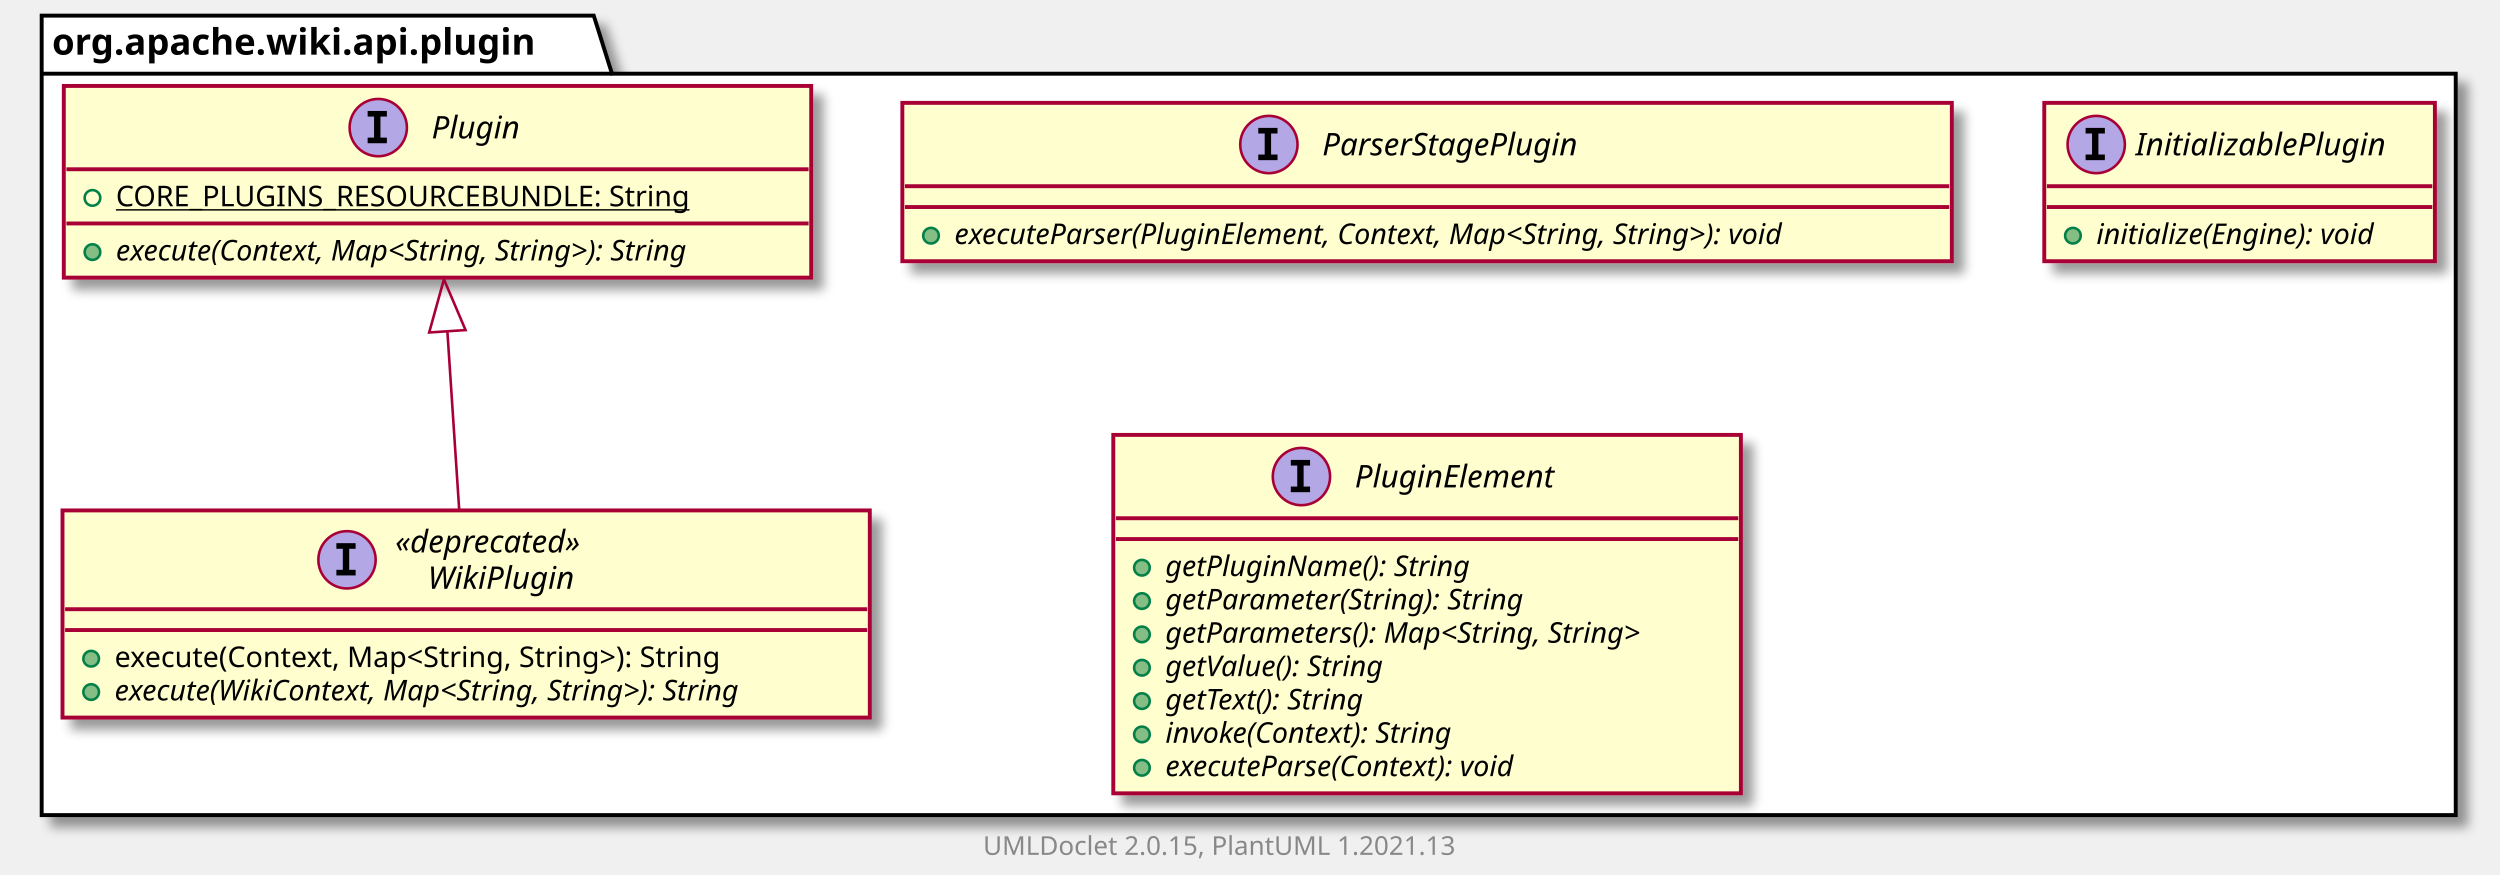
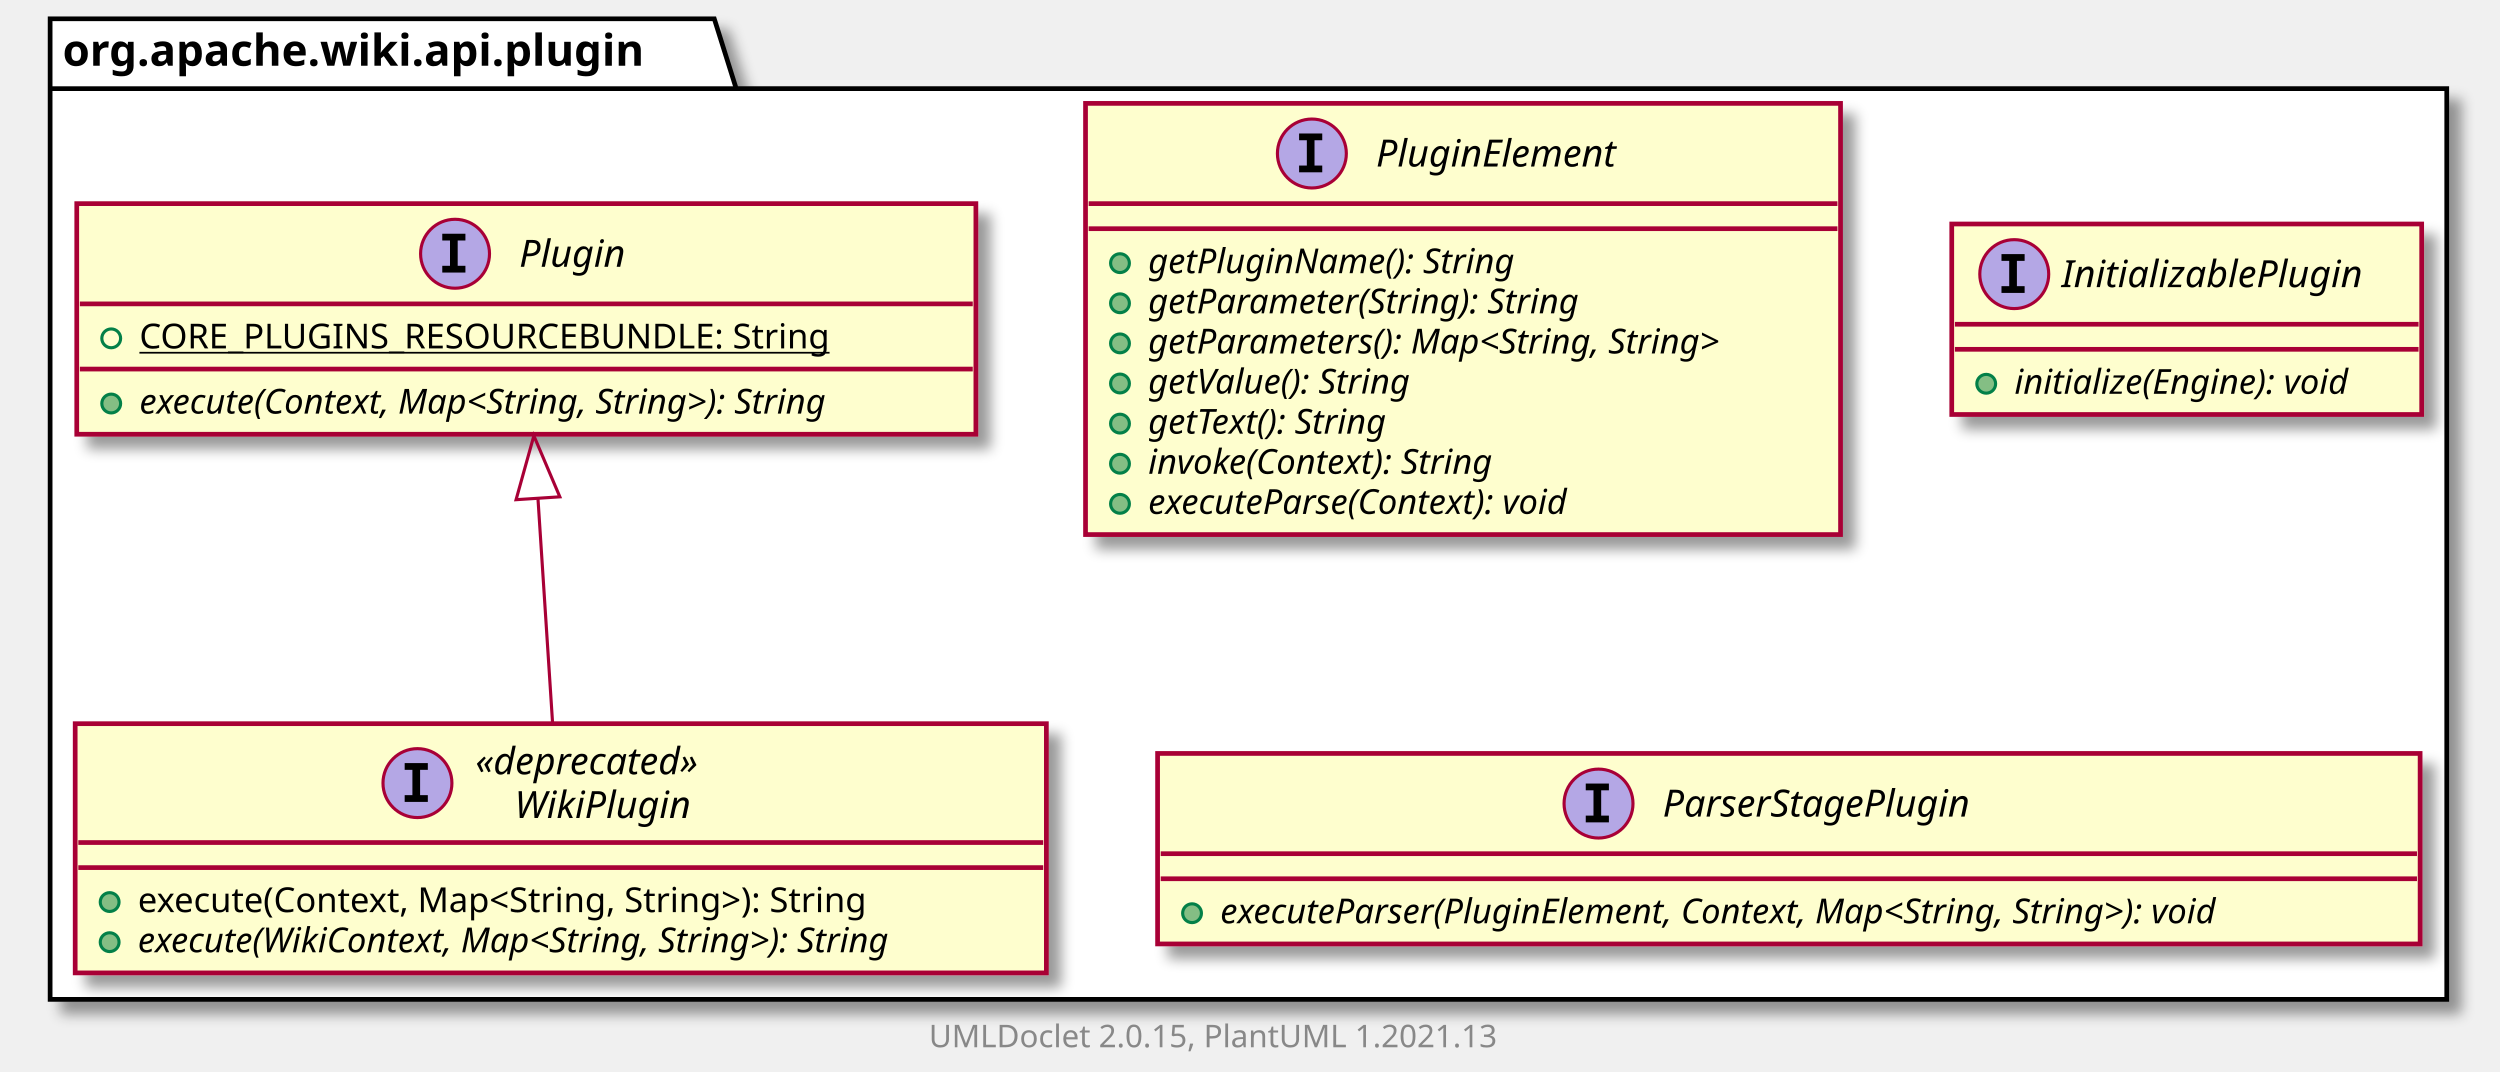
- <svg xmlns="http://www.w3.org/2000/svg" xmlns:xlink="http://www.w3.org/1999/xlink" contentScriptType="application/ecmascript" contentStyleType="text/css" height="336px" preserveAspectRatio="none" style="width:960px;height:336px;background:#FFFFFF;" version="1.1" viewBox="0 0 960 336" width="960px" zoomAndPan="magnify">
+ <svg xmlns="http://www.w3.org/2000/svg" xmlns:xlink="http://www.w3.org/1999/xlink" contentScriptType="application/ecmascript" contentStyleType="text/css" height="342px" preserveAspectRatio="none" style="width:798px;height:342px;background:#FFFFFF;" version="1.1" viewBox="0 0 798 342" width="798px" zoomAndPan="magnify">
  <defs>
-     <filter height="300%" id="f3xmpjgq6x6og" width="300%" x="-1" y="-1">
+     <filter height="300%" id="fhehzrybeojb6" width="300%" x="-1" y="-1">
      <feGaussianBlur result="blurOut" stdDeviation="2.0" />
      <feColorMatrix in="blurOut" result="blurOut2" type="matrix" values="0 0 0 0 0 0 0 0 0 0 0 0 0 0 0 0 0 0 .4 0" />
      <feOffset dx="4.0" dy="4.0" in="blurOut2" result="blurOut3" />
      <feBlend in="SourceGraphic" in2="blurOut3" mode="normal" />
    </filter>
  </defs>
  <g>
-     <polygon fill="#FFFFFF" filter="url(#f3xmpjgq6x6og)" points="16,6,228,6,235,28.297,943,28.297,943,313,16,313,16,6" style="stroke:#000000;stroke-width:1.5;" />
+     <polygon fill="#FFFFFF" filter="url(#fhehzrybeojb6)" points="16,6,228,6,235,28.297,781,28.297,781,319,16,319,16,6" style="stroke:#000000;stroke-width:1.5;" />
    <line style="stroke:#000000;stroke-width:1.5;" x1="16" x2="235" y1="28.297" y2="28.297" />
    <text fill="#000000" font-family="sans-serif" font-size="14" font-weight="bold" lengthAdjust="spacing" textLength="206" x="20" y="20.995">org.apache.wiki.api.plugin</text>
+     <a href="PluginElement.html" target="_top" title="PluginElement.html" xlink:actuate="onRequest" xlink:href="PluginElement.html" xlink:show="new" xlink:title="PluginElement.html" xlink:type="simple">
+       <rect codeLine="3" fill="#FEFECE" filter="url(#fhehzrybeojb6)" height="137.633" id="org.apache.wiki.api.plugin.PluginElement" style="stroke:#A80036;stroke-width:1.5;" width="241" x="346.5" y="33" />
+       <ellipse cx="418.75" cy="49" fill="#B4A7E5" rx="11" ry="11" style="stroke:#A80036;stroke-width:1.0;" />
+       <path d="M414.672,44.766 L414.672,42.609 L422.062,42.609 L422.062,44.766 L419.594,44.766 L419.594,52.844 L422.062,52.844 L422.062,55 L414.672,55 L414.672,52.844 L417.141,52.844 L417.141,44.766 L414.672,44.766 Z " fill="#000000" />
+       <text fill="#000000" font-family="sans-serif" font-size="12" font-style="italic" lengthAdjust="spacing" textLength="88" x="439.25" y="53.154">PluginElement</text>
+       <line style="stroke:#A80036;stroke-width:1.5;" x1="347.5" x2="586.5" y1="65" y2="65" />
+       <line style="stroke:#A80036;stroke-width:1.5;" x1="347.5" x2="586.5" y1="73" y2="73" />
+       <ellipse cx="357.5" cy="84" fill="#84BE84" rx="3" ry="3" style="stroke:#038048;stroke-width:1.0;" />
+       <text fill="#000000" font-family="sans-serif" font-size="11" font-style="italic" lengthAdjust="spacing" textLength="134" x="366.5" y="87.21">getPluginName(): String</text>
+       <ellipse cx="357.5" cy="96.805" fill="#84BE84" rx="3" ry="3" style="stroke:#038048;stroke-width:1.0;" />
+       <text fill="#000000" font-family="sans-serif" font-size="11" font-style="italic" lengthAdjust="spacing" textLength="160" x="366.5" y="100.015">getParameter(String): String</text>
+       <ellipse cx="357.5" cy="109.609" fill="#84BE84" rx="3" ry="3" style="stroke:#038048;stroke-width:1.0;" />
+       <text fill="#000000" font-family="sans-serif" font-size="11" font-style="italic" lengthAdjust="spacing" textLength="215" x="366.5" y="112.82">getParameters(): Map&lt;String, String&gt;</text>
+       <ellipse cx="357.5" cy="122.414" fill="#84BE84" rx="3" ry="3" style="stroke:#038048;stroke-width:1.0;" />
+       <text fill="#000000" font-family="sans-serif" font-size="11" font-style="italic" lengthAdjust="spacing" textLength="99" x="366.5" y="125.624">getValue(): String</text>
+       <ellipse cx="357.5" cy="135.219" fill="#84BE84" rx="3" ry="3" style="stroke:#038048;stroke-width:1.0;" />
+       <text fill="#000000" font-family="sans-serif" font-size="11" font-style="italic" lengthAdjust="spacing" textLength="92" x="366.5" y="138.429">getText(): String</text>
+       <ellipse cx="357.5" cy="148.023" fill="#84BE84" rx="3" ry="3" style="stroke:#038048;stroke-width:1.0;" />
+       <text fill="#000000" font-family="sans-serif" font-size="11" font-style="italic" lengthAdjust="spacing" textLength="130" x="366.5" y="151.234">invoke(Context): String</text>
+       <ellipse cx="357.5" cy="160.828" fill="#84BE84" rx="3" ry="3" style="stroke:#038048;stroke-width:1.0;" />
+       <text fill="#000000" font-family="sans-serif" font-size="11" font-style="italic" lengthAdjust="spacing" textLength="161" x="366.5" y="164.039">executeParse(Context): void</text>
+     </a>
+     <a href="InitializablePlugin.html" target="_top" title="InitializablePlugin.html" xlink:actuate="onRequest" xlink:href="InitializablePlugin.html" xlink:show="new" xlink:title="InitializablePlugin.html" xlink:type="simple">
+       <rect codeLine="13" fill="#FEFECE" filter="url(#fhehzrybeojb6)" height="60.805" id="org.apache.wiki.api.plugin.InitializablePlugin" style="stroke:#A80036;stroke-width:1.5;" width="150" x="623" y="71.5" />
+       <ellipse cx="642.95" cy="87.5" fill="#B4A7E5" rx="11" ry="11" style="stroke:#A80036;stroke-width:1.0;" />
+       <path d="M638.872,83.266 L638.872,81.109 L646.263,81.109 L646.263,83.266 L643.794,83.266 L643.794,91.344 L646.263,91.344 L646.263,93.5 L638.872,93.5 L638.872,91.344 L641.341,91.344 L641.341,83.266 L638.872,83.266 Z " fill="#000000" />
+       <text fill="#000000" font-family="sans-serif" font-size="12" font-style="italic" lengthAdjust="spacing" textLength="107" x="658.05" y="91.654">InitializablePlugin</text>
+       <line style="stroke:#A80036;stroke-width:1.5;" x1="624" x2="772" y1="103.5" y2="103.5" />
+       <line style="stroke:#A80036;stroke-width:1.5;" x1="624" x2="772" y1="111.5" y2="111.5" />
+       <ellipse cx="634" cy="122.5" fill="#84BE84" rx="3" ry="3" style="stroke:#038048;stroke-width:1.0;" />
+       <text fill="#000000" font-family="sans-serif" font-size="11" font-style="italic" lengthAdjust="spacing" textLength="124" x="643" y="125.71">initialize(Engine): void</text>
+     </a>
    <a href="ParserStagePlugin.html" target="_top" title="ParserStagePlugin.html" xlink:actuate="onRequest" xlink:href="ParserStagePlugin.html" xlink:show="new" xlink:title="ParserStagePlugin.html" xlink:type="simple">
-       <rect codeLine="3" fill="#FEFECE" filter="url(#f3xmpjgq6x6og)" height="60.805" id="org.apache.wiki.api.plugin.ParserStagePlugin" style="stroke:#A80036;stroke-width:1.5;" width="403" x="346.5" y="39.5" />
-       <ellipse cx="487.25" cy="55.5" fill="#B4A7E5" rx="11" ry="11" style="stroke:#A80036;stroke-width:1.0;" />
-       <path d="M483.172,51.266 L483.172,49.109 L490.562,49.109 L490.562,51.266 L488.094,51.266 L488.094,59.344 L490.562,59.344 L490.562,61.5 L483.172,61.5 L483.172,59.344 L485.641,59.344 L485.641,51.266 L483.172,51.266 Z " fill="#000000" />
-       <text fill="#000000" font-family="sans-serif" font-size="12" font-style="italic" lengthAdjust="spacing" textLength="113" x="507.75" y="59.654">ParserStagePlugin</text>
-       <line style="stroke:#A80036;stroke-width:1.5;" x1="347.5" x2="748.5" y1="71.5" y2="71.5" />
-       <line style="stroke:#A80036;stroke-width:1.5;" x1="347.5" x2="748.5" y1="79.5" y2="79.5" />
-       <ellipse cx="357.5" cy="90.5" fill="#84BE84" rx="3" ry="3" style="stroke:#038048;stroke-width:1.0;" />
-       <text fill="#000000" font-family="sans-serif" font-size="11" font-style="italic" lengthAdjust="spacing" textLength="377" x="366.5" y="93.71">executeParser(PluginElement, Context, Map&lt;String, String&gt;): void</text>
+       <rect codeLine="17" fill="#FEFECE" filter="url(#fhehzrybeojb6)" height="60.805" id="org.apache.wiki.api.plugin.ParserStagePlugin" style="stroke:#A80036;stroke-width:1.5;" width="403" x="369.5" y="240.5" />
+       <ellipse cx="510.25" cy="256.5" fill="#B4A7E5" rx="11" ry="11" style="stroke:#A80036;stroke-width:1.0;" />
+       <path d="M506.172,252.266 L506.172,250.109 L513.562,250.109 L513.562,252.266 L511.094,252.266 L511.094,260.344 L513.562,260.344 L513.562,262.5 L506.172,262.5 L506.172,260.344 L508.641,260.344 L508.641,252.266 L506.172,252.266 Z " fill="#000000" />
+       <text fill="#000000" font-family="sans-serif" font-size="12" font-style="italic" lengthAdjust="spacing" textLength="113" x="530.75" y="260.654">ParserStagePlugin</text>
+       <line style="stroke:#A80036;stroke-width:1.5;" x1="370.5" x2="771.5" y1="272.5" y2="272.5" />
+       <line style="stroke:#A80036;stroke-width:1.5;" x1="370.5" x2="771.5" y1="280.5" y2="280.5" />
+       <ellipse cx="380.5" cy="291.5" fill="#84BE84" rx="3" ry="3" style="stroke:#038048;stroke-width:1.0;" />
+       <text fill="#000000" font-family="sans-serif" font-size="11" font-style="italic" lengthAdjust="spacing" textLength="377" x="389.5" y="294.71">executeParser(PluginElement, Context, Map&lt;String, String&gt;): void</text>
    </a>
    <a href="Plugin.html" target="_top" title="Plugin.html" xlink:actuate="onRequest" xlink:href="Plugin.html" xlink:show="new" xlink:title="Plugin.html" xlink:type="simple">
-       <rect codeLine="7" fill="#FEFECE" filter="url(#f3xmpjgq6x6og)" height="73.609" id="org.apache.wiki.api.plugin.Plugin" style="stroke:#A80036;stroke-width:1.5;" width="287" x="24.5" y="33" />
-       <ellipse cx="145.25" cy="49" fill="#B4A7E5" rx="11" ry="11" style="stroke:#A80036;stroke-width:1.0;" />
-       <path d="M141.172,44.766 L141.172,42.609 L148.562,42.609 L148.562,44.766 L146.094,44.766 L146.094,52.844 L148.562,52.844 L148.562,55 L141.172,55 L141.172,52.844 L143.641,52.844 L143.641,44.766 L141.172,44.766 Z " fill="#000000" />
-       <text fill="#000000" font-family="sans-serif" font-size="12" font-style="italic" lengthAdjust="spacing" textLength="37" x="165.75" y="53.154">Plugin</text>
-       <line style="stroke:#A80036;stroke-width:1.5;" x1="25.5" x2="310.5" y1="65" y2="65" />
-       <ellipse cx="35.5" cy="76" rx="3" ry="3" style="stroke:#038048;stroke-width:1.0;fill:none;" />
-       <text fill="#000000" font-family="sans-serif" font-size="11" lengthAdjust="spacing" text-decoration="underline" textLength="240" x="44.5" y="79.21">CORE_PLUGINS_RESOURCEBUNDLE: String</text>
-       <line style="stroke:#A80036;stroke-width:1.5;" x1="25.5" x2="310.5" y1="85.805" y2="85.805" />
-       <ellipse cx="35.5" cy="96.805" fill="#84BE84" rx="3" ry="3" style="stroke:#038048;stroke-width:1.0;" />
-       <text fill="#000000" font-family="sans-serif" font-size="11" font-style="italic" lengthAdjust="spacing" textLength="261" x="44.5" y="100.015">execute(Context, Map&lt;String, String&gt;): String</text>
-     </a>
-     <a href="InitializablePlugin.html" target="_top" title="InitializablePlugin.html" xlink:actuate="onRequest" xlink:href="InitializablePlugin.html" xlink:show="new" xlink:title="InitializablePlugin.html" xlink:type="simple">
-       <rect codeLine="12" fill="#FEFECE" filter="url(#f3xmpjgq6x6og)" height="60.805" id="org.apache.wiki.api.plugin.InitializablePlugin" style="stroke:#A80036;stroke-width:1.5;" width="150" x="785" y="39.5" />
-       <ellipse cx="804.95" cy="55.5" fill="#B4A7E5" rx="11" ry="11" style="stroke:#A80036;stroke-width:1.0;" />
-       <path d="M800.872,51.266 L800.872,49.109 L808.263,49.109 L808.263,51.266 L805.794,51.266 L805.794,59.344 L808.263,59.344 L808.263,61.5 L800.872,61.5 L800.872,59.344 L803.341,59.344 L803.341,51.266 L800.872,51.266 Z " fill="#000000" />
-       <text fill="#000000" font-family="sans-serif" font-size="12" font-style="italic" lengthAdjust="spacing" textLength="107" x="820.05" y="59.654">InitializablePlugin</text>
-       <line style="stroke:#A80036;stroke-width:1.5;" x1="786" x2="934" y1="71.5" y2="71.5" />
-       <line style="stroke:#A80036;stroke-width:1.5;" x1="786" x2="934" y1="79.5" y2="79.5" />
-       <ellipse cx="796" cy="90.5" fill="#84BE84" rx="3" ry="3" style="stroke:#038048;stroke-width:1.0;" />
-       <text fill="#000000" font-family="sans-serif" font-size="11" font-style="italic" lengthAdjust="spacing" textLength="124" x="805" y="93.71">initialize(Engine): void</text>
-     </a>
-     <a href="PluginElement.html" target="_top" title="PluginElement.html" xlink:actuate="onRequest" xlink:href="PluginElement.html" xlink:show="new" xlink:title="PluginElement.html" xlink:type="simple">
-       <rect codeLine="16" fill="#FEFECE" filter="url(#f3xmpjgq6x6og)" height="137.633" id="org.apache.wiki.api.plugin.PluginElement" style="stroke:#A80036;stroke-width:1.5;" width="241" x="427.5" y="167" />
-       <ellipse cx="499.75" cy="183" fill="#B4A7E5" rx="11" ry="11" style="stroke:#A80036;stroke-width:1.0;" />
-       <path d="M495.672,178.766 L495.672,176.609 L503.062,176.609 L503.062,178.766 L500.594,178.766 L500.594,186.844 L503.062,186.844 L503.062,189 L495.672,189 L495.672,186.844 L498.141,186.844 L498.141,178.766 L495.672,178.766 Z " fill="#000000" />
-       <text fill="#000000" font-family="sans-serif" font-size="12" font-style="italic" lengthAdjust="spacing" textLength="88" x="520.25" y="187.154">PluginElement</text>
-       <line style="stroke:#A80036;stroke-width:1.5;" x1="428.5" x2="667.5" y1="199" y2="199" />
-       <line style="stroke:#A80036;stroke-width:1.5;" x1="428.5" x2="667.5" y1="207" y2="207" />
-       <ellipse cx="438.5" cy="218" fill="#84BE84" rx="3" ry="3" style="stroke:#038048;stroke-width:1.0;" />
-       <text fill="#000000" font-family="sans-serif" font-size="11" font-style="italic" lengthAdjust="spacing" textLength="134" x="447.5" y="221.21">getPluginName(): String</text>
-       <ellipse cx="438.5" cy="230.805" fill="#84BE84" rx="3" ry="3" style="stroke:#038048;stroke-width:1.0;" />
-       <text fill="#000000" font-family="sans-serif" font-size="11" font-style="italic" lengthAdjust="spacing" textLength="160" x="447.5" y="234.015">getParameter(String): String</text>
-       <ellipse cx="438.5" cy="243.609" fill="#84BE84" rx="3" ry="3" style="stroke:#038048;stroke-width:1.0;" />
-       <text fill="#000000" font-family="sans-serif" font-size="11" font-style="italic" lengthAdjust="spacing" textLength="215" x="447.5" y="246.82">getParameters(): Map&lt;String, String&gt;</text>
-       <ellipse cx="438.5" cy="256.414" fill="#84BE84" rx="3" ry="3" style="stroke:#038048;stroke-width:1.0;" />
-       <text fill="#000000" font-family="sans-serif" font-size="11" font-style="italic" lengthAdjust="spacing" textLength="99" x="447.5" y="259.625">getValue(): String</text>
-       <ellipse cx="438.5" cy="269.219" fill="#84BE84" rx="3" ry="3" style="stroke:#038048;stroke-width:1.0;" />
-       <text fill="#000000" font-family="sans-serif" font-size="11" font-style="italic" lengthAdjust="spacing" textLength="92" x="447.5" y="272.429">getText(): String</text>
-       <ellipse cx="438.5" cy="282.023" fill="#84BE84" rx="3" ry="3" style="stroke:#038048;stroke-width:1.0;" />
-       <text fill="#000000" font-family="sans-serif" font-size="11" font-style="italic" lengthAdjust="spacing" textLength="130" x="447.5" y="285.234">invoke(Context): String</text>
-       <ellipse cx="438.5" cy="294.828" fill="#84BE84" rx="3" ry="3" style="stroke:#038048;stroke-width:1.0;" />
-       <text fill="#000000" font-family="sans-serif" font-size="11" font-style="italic" lengthAdjust="spacing" textLength="161" x="447.5" y="298.039">executeParse(Context): void</text>
+       <rect codeLine="21" fill="#FEFECE" filter="url(#fhehzrybeojb6)" height="73.609" id="org.apache.wiki.api.plugin.Plugin" style="stroke:#A80036;stroke-width:1.5;" width="287" x="24.5" y="65" />
+       <ellipse cx="145.25" cy="81" fill="#B4A7E5" rx="11" ry="11" style="stroke:#A80036;stroke-width:1.0;" />
+       <path d="M141.172,76.766 L141.172,74.609 L148.562,74.609 L148.562,76.766 L146.094,76.766 L146.094,84.844 L148.562,84.844 L148.562,87 L141.172,87 L141.172,84.844 L143.641,84.844 L143.641,76.766 L141.172,76.766 Z " fill="#000000" />
+       <text fill="#000000" font-family="sans-serif" font-size="12" font-style="italic" lengthAdjust="spacing" textLength="37" x="165.75" y="85.154">Plugin</text>
+       <line style="stroke:#A80036;stroke-width:1.5;" x1="25.5" x2="310.5" y1="97" y2="97" />
+       <ellipse cx="35.5" cy="108" rx="3" ry="3" style="stroke:#038048;stroke-width:1.0;fill:none;" />
+       <text fill="#000000" font-family="sans-serif" font-size="11" lengthAdjust="spacing" text-decoration="underline" textLength="240" x="44.5" y="111.21">CORE_PLUGINS_RESOURCEBUNDLE: String</text>
+       <line style="stroke:#A80036;stroke-width:1.5;" x1="25.5" x2="310.5" y1="117.805" y2="117.805" />
+       <ellipse cx="35.5" cy="128.805" fill="#84BE84" rx="3" ry="3" style="stroke:#038048;stroke-width:1.0;" />
+       <text fill="#000000" font-family="sans-serif" font-size="11" font-style="italic" lengthAdjust="spacing" textLength="261" x="44.5" y="132.015">execute(Context, Map&lt;String, String&gt;): String</text>
    </a>
    <a href="WikiPlugin.html" target="_top" title="WikiPlugin.html" xlink:actuate="onRequest" xlink:href="WikiPlugin.html" xlink:show="new" xlink:title="WikiPlugin.html" xlink:type="simple">
-       <rect codeLine="26" fill="#FEFECE" filter="url(#f3xmpjgq6x6og)" height="79.547" id="org.apache.wiki.api.plugin.WikiPlugin" style="stroke:#A80036;stroke-width:1.5;" width="310" x="24" y="196" />
-       <ellipse cx="133.25" cy="214.969" fill="#B4A7E5" rx="11" ry="11" style="stroke:#A80036;stroke-width:1.0;" />
-       <path d="M129.172,210.734 L129.172,208.578 L136.562,208.578 L136.562,210.734 L134.094,210.734 L134.094,218.812 L136.562,218.812 L136.562,220.969 L129.172,220.969 L129.172,218.812 L131.641,218.812 L131.641,210.734 L129.172,210.734 Z " fill="#000000" />
-       <text fill="#000000" font-family="sans-serif" font-size="12" font-style="italic" lengthAdjust="spacing" textLength="87" x="151.75" y="212.139">«deprecated»</text>
-       <text fill="#000000" font-family="sans-serif" font-size="12" font-style="italic" lengthAdjust="spacing" textLength="62" x="164.25" y="226.107">WikiPlugin</text>
-       <line style="stroke:#A80036;stroke-width:1.5;" x1="25" x2="333" y1="233.938" y2="233.938" />
-       <line style="stroke:#A80036;stroke-width:1.5;" x1="25" x2="333" y1="241.938" y2="241.938" />
-       <ellipse cx="35" cy="252.938" fill="#84BE84" rx="3" ry="3" style="stroke:#038048;stroke-width:1.0;" />
-       <text fill="#000000" font-family="sans-serif" font-size="11" lengthAdjust="spacing" textLength="262" x="44" y="256.148">execute(Context, Map&lt;String, String&gt;): String</text>
-       <ellipse cx="35" cy="265.742" fill="#84BE84" rx="3" ry="3" style="stroke:#038048;stroke-width:1.0;" />
-       <text fill="#000000" font-family="sans-serif" font-size="11" font-style="italic" lengthAdjust="spacing" textLength="284" x="44" y="268.953">execute(WikiContext, Map&lt;String, String&gt;): String</text>
+       <rect codeLine="26" fill="#FEFECE" filter="url(#fhehzrybeojb6)" height="79.547" id="org.apache.wiki.api.plugin.WikiPlugin" style="stroke:#A80036;stroke-width:1.5;" width="310" x="24" y="231" />
+       <ellipse cx="133.25" cy="249.969" fill="#B4A7E5" rx="11" ry="11" style="stroke:#A80036;stroke-width:1.0;" />
+       <path d="M129.172,245.734 L129.172,243.578 L136.562,243.578 L136.562,245.734 L134.094,245.734 L134.094,253.812 L136.562,253.812 L136.562,255.969 L129.172,255.969 L129.172,253.812 L131.641,253.812 L131.641,245.734 L129.172,245.734 Z " fill="#000000" />
+       <text fill="#000000" font-family="sans-serif" font-size="12" font-style="italic" lengthAdjust="spacing" textLength="87" x="151.75" y="247.139">«deprecated»</text>
+       <text fill="#000000" font-family="sans-serif" font-size="12" font-style="italic" lengthAdjust="spacing" textLength="62" x="164.25" y="261.107">WikiPlugin</text>
+       <line style="stroke:#A80036;stroke-width:1.5;" x1="25" x2="333" y1="268.938" y2="268.938" />
+       <line style="stroke:#A80036;stroke-width:1.5;" x1="25" x2="333" y1="276.938" y2="276.938" />
+       <ellipse cx="35" cy="287.938" fill="#84BE84" rx="3" ry="3" style="stroke:#038048;stroke-width:1.0;" />
+       <text fill="#000000" font-family="sans-serif" font-size="11" lengthAdjust="spacing" textLength="262" x="44" y="291.148">execute(Context, Map&lt;String, String&gt;): String</text>
+       <ellipse cx="35" cy="300.742" fill="#84BE84" rx="3" ry="3" style="stroke:#038048;stroke-width:1.0;" />
+       <text fill="#000000" font-family="sans-serif" font-size="11" font-style="italic" lengthAdjust="spacing" textLength="284" x="44" y="303.953">execute(WikiContext, Map&lt;String, String&gt;): String</text>
    </a>
-     <path codeLine="31" d="M171.804,127.406 C173.302,150.008 174.986,175.417 176.347,195.971 " fill="none" id="org.apache.wiki.api.plugin.Plugin-backto-org.apache.wiki.api.plugin.WikiPlugin" style="stroke:#A80036;stroke-width:1.0;" />
-     <polygon fill="none" points="164.806,127.673,170.469,107.254,178.776,126.747,164.806,127.673" style="stroke:#A80036;stroke-width:1.0;" />
-     <text fill="#888888" font-family="sans-serif" font-size="10" lengthAdjust="spacing" textLength="192" x="377.5" y="328.282">UMLDoclet 2.0.15, PlantUML 1.2021.13</text>
+     <path codeLine="31" d="M171.719,159.138 C173.25,182.655 174.987,209.343 176.38,230.751 " fill="none" id="org.apache.wiki.api.plugin.Plugin-backto-org.apache.wiki.api.plugin.WikiPlugin" style="stroke:#A80036;stroke-width:1.0;" />
+     <polygon fill="none" points="164.728,159.5,170.414,139.088,178.698,158.591,164.728,159.5" style="stroke:#A80036;stroke-width:1.0;" />
+     <text fill="#888888" font-family="sans-serif" font-size="10" lengthAdjust="spacing" textLength="192" x="296.5" y="334.282">UMLDoclet 2.0.15, PlantUML 1.2021.13</text>
  </g>
</svg>
